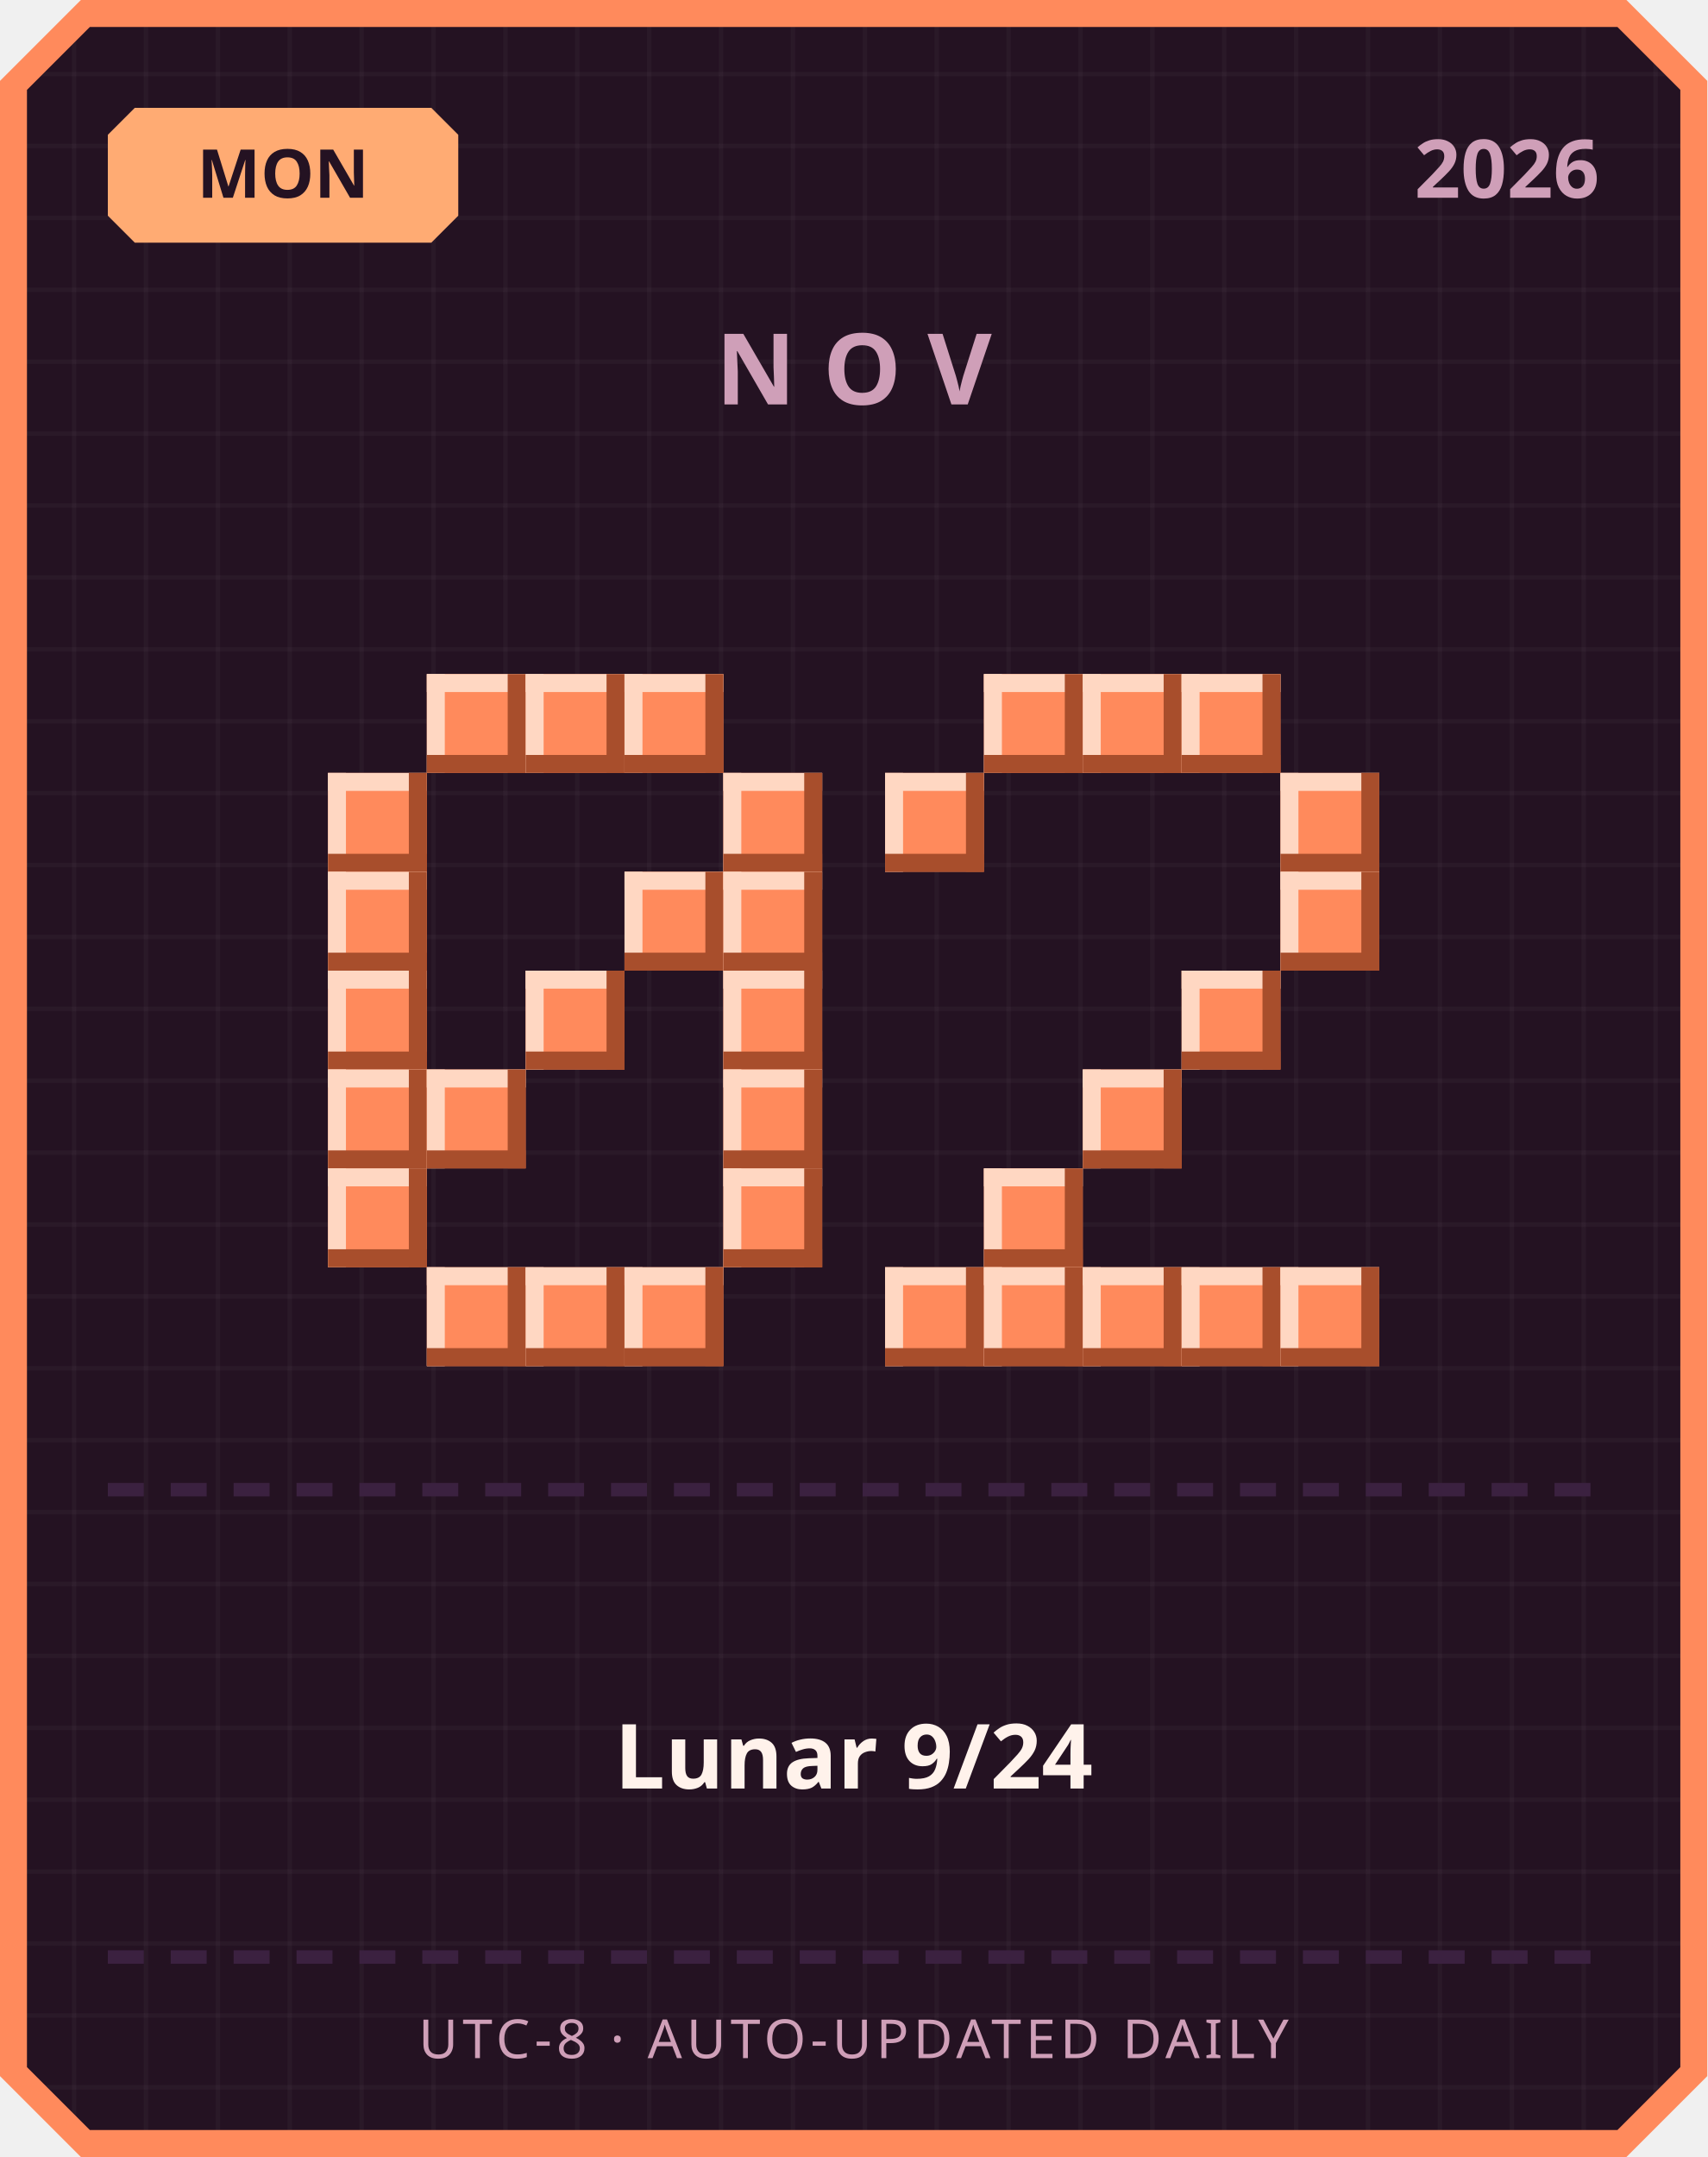
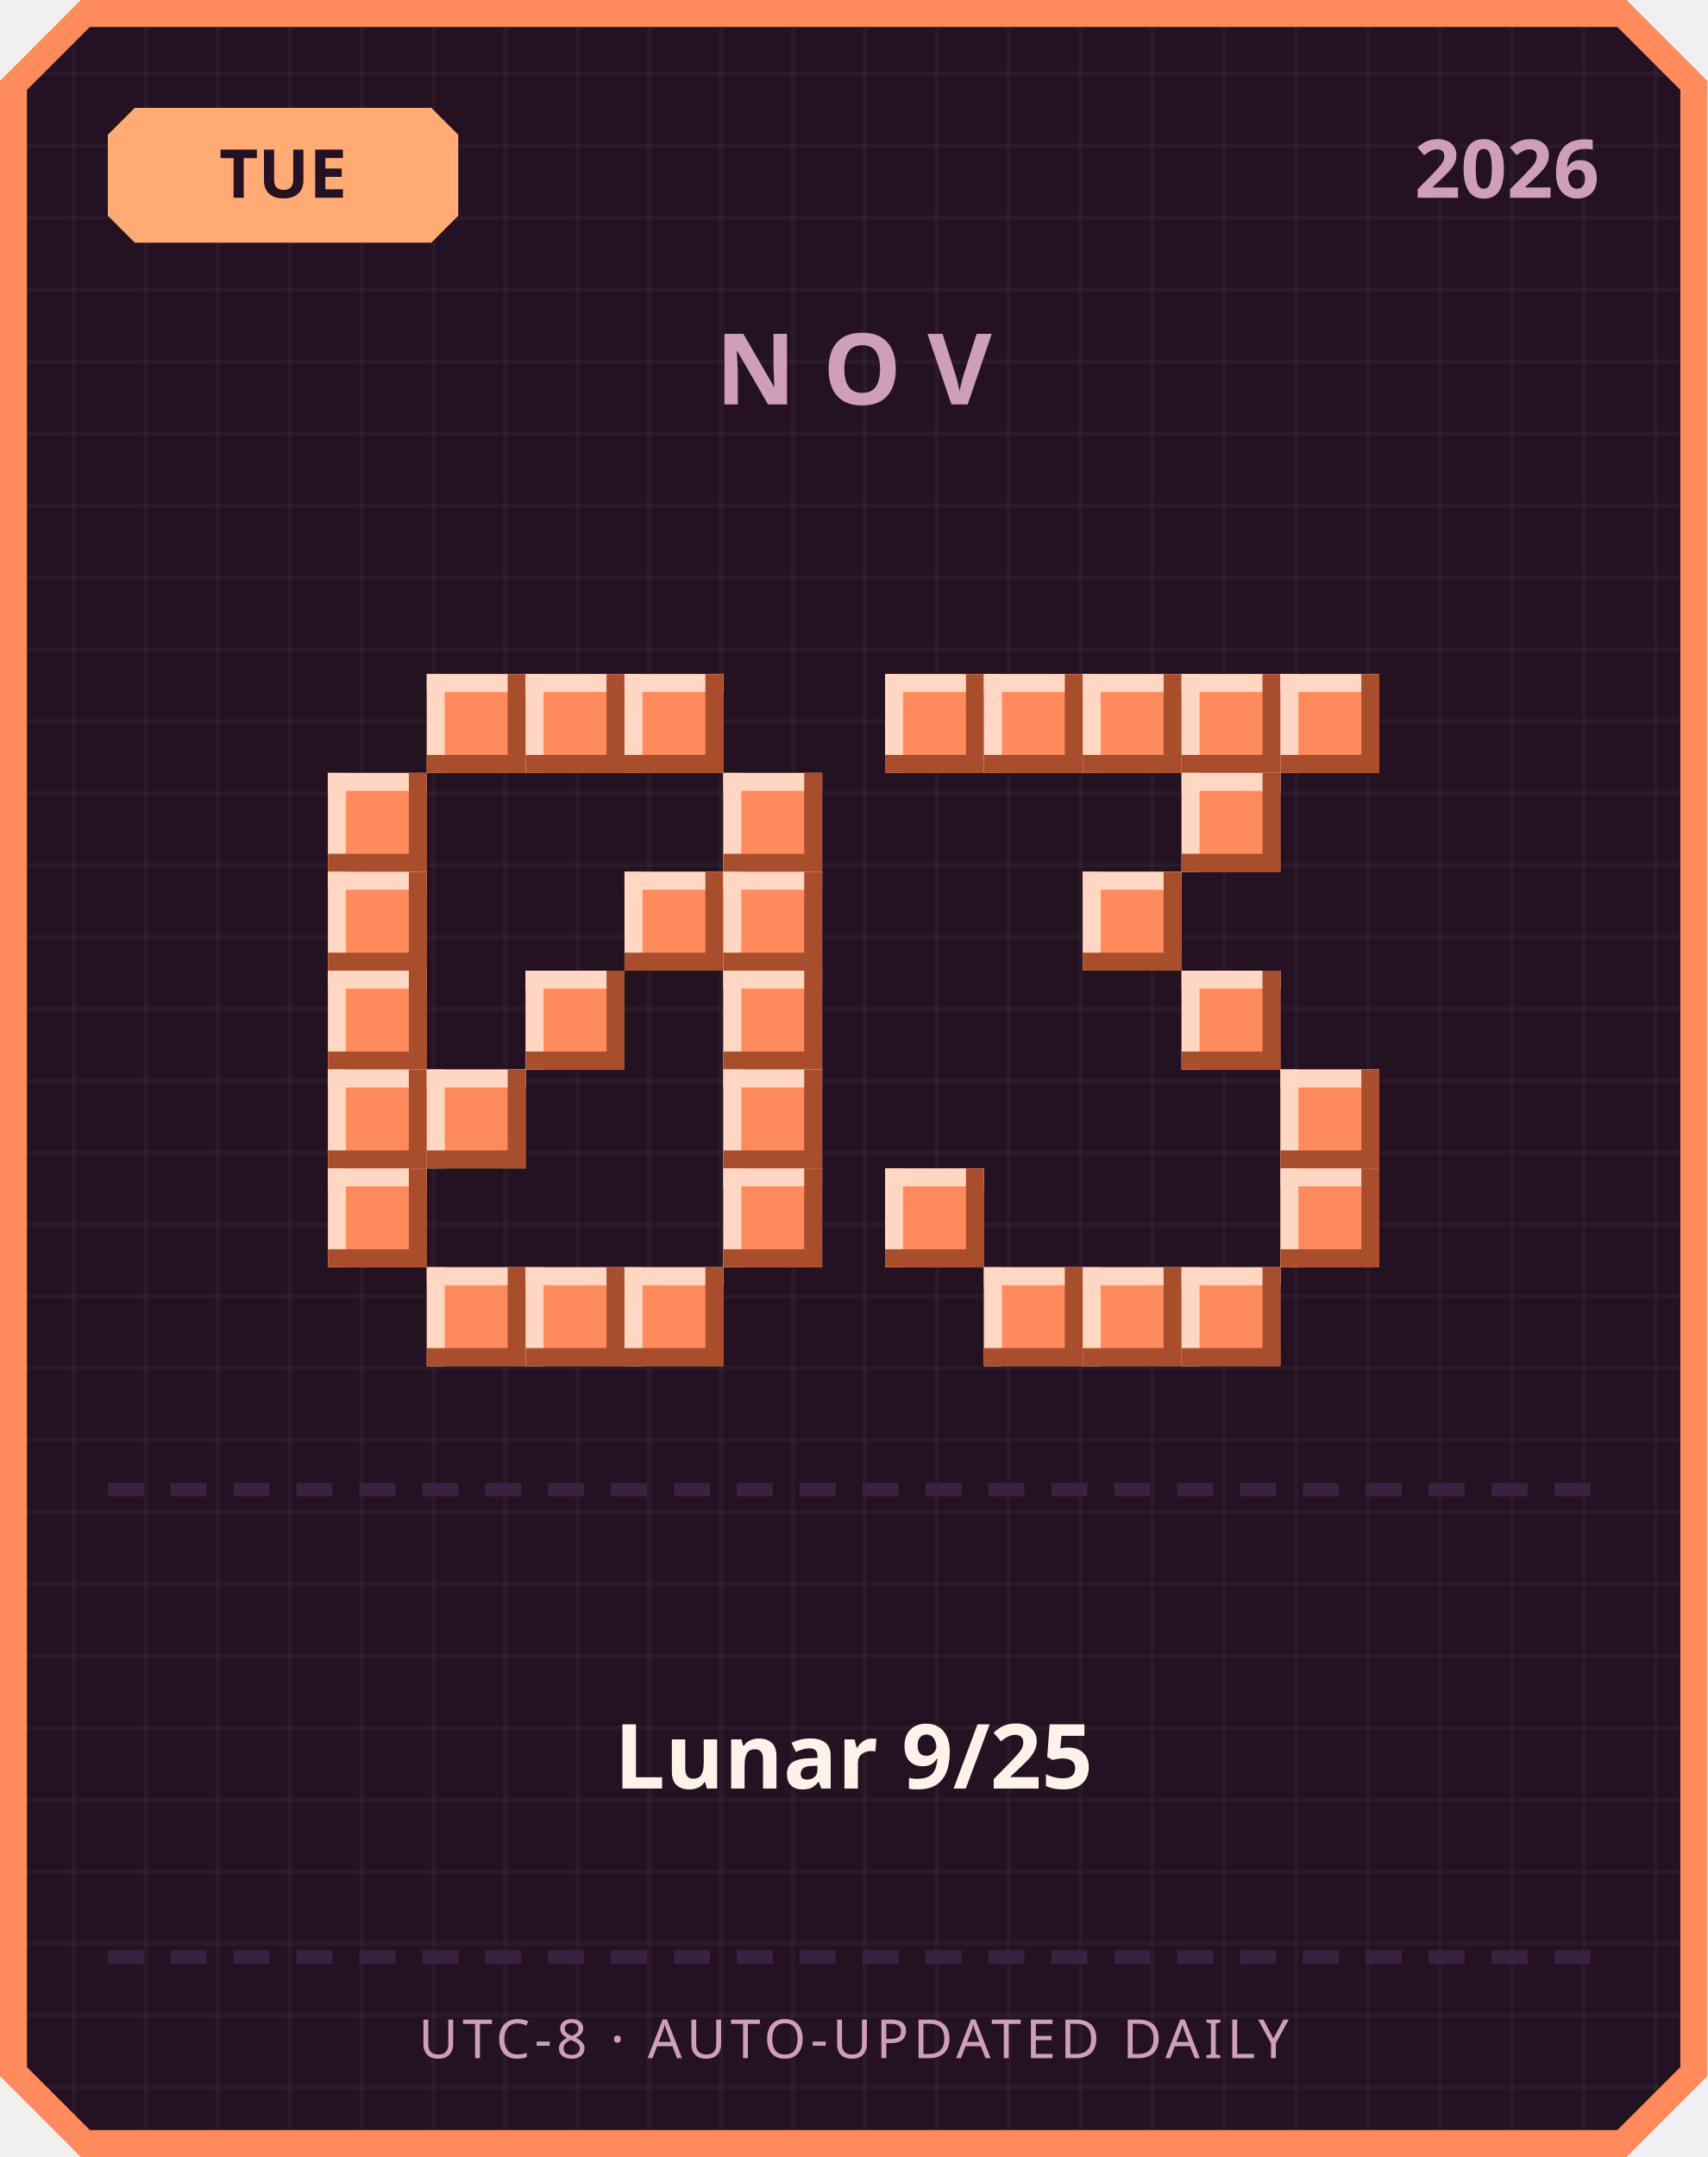
<svg xmlns="http://www.w3.org/2000/svg" width="380" height="480" viewBox="0 0 380 480">
  <defs>
    <pattern id="grid" width="16" height="16" patternUnits="userSpaceOnUse">
      <rect width="16" height="16" fill="#241222" />
      <rect width="1" height="16" fill="#ffffff" opacity="0.03" />
      <rect width="16" height="1" fill="#ffffff" opacity="0.03" />
    </pattern>
  </defs>
  <path d="M 18,0 L 362,0 L 380,18 L 380,462 L 362,480 L 18,480 L 0,462 L 0,18 Z" fill="#ff8a5c" />
  <path d="M 20,6 L 360,6 L 374,20 L 374,460 L 360,474 L 20,474 L 6,460 L 6,20 Z" fill="url(#grid)" />
  <path d="M 30,24 L 96,24 L 102,30 L 102,48 L 96,54 L 30,54 L 24,48 L 24,30 Z" fill="#ffab73" />
-   <text x="63" y="44" text-anchor="middle" font-family="'Segoe UI', sans-serif" font-size="15" font-weight="700" fill="#241222">MON</text>
+   <text x="63" y="44" text-anchor="middle" font-family="'Segoe UI', sans-serif" font-size="15" font-weight="700" fill="#241222">TUE</text>
  <text x="356" y="44" text-anchor="end" font-family="'Segoe UI', sans-serif" font-size="18" font-weight="700" fill="#cf9fb8">2026</text>
  <text x="190" y="90" text-anchor="middle" font-family="'Segoe UI', sans-serif" font-size="22" font-weight="700" letter-spacing="6" fill="#cf9fb8">NOV</text>
  <rect x="95" y="150" width="22" height="22" fill="#ff8a5c" />
  <rect x="95" y="150" width="22" height="4" fill="#ffd7c2" />
  <rect x="95" y="150" width="4" height="22" fill="#ffd7c2" />
  <rect x="95" y="168" width="22" height="4" fill="#a84e2c" />
  <rect x="113" y="150" width="4" height="22" fill="#a84e2c" />
  <rect x="117" y="150" width="22" height="22" fill="#ff8a5c" />
  <rect x="117" y="150" width="22" height="4" fill="#ffd7c2" />
  <rect x="117" y="150" width="4" height="22" fill="#ffd7c2" />
  <rect x="117" y="168" width="22" height="4" fill="#a84e2c" />
  <rect x="135" y="150" width="4" height="22" fill="#a84e2c" />
  <rect x="139" y="150" width="22" height="22" fill="#ff8a5c" />
  <rect x="139" y="150" width="22" height="4" fill="#ffd7c2" />
  <rect x="139" y="150" width="4" height="22" fill="#ffd7c2" />
  <rect x="139" y="168" width="22" height="4" fill="#a84e2c" />
  <rect x="157" y="150" width="4" height="22" fill="#a84e2c" />
  <rect x="73" y="172" width="22" height="22" fill="#ff8a5c" />
  <rect x="73" y="172" width="22" height="4" fill="#ffd7c2" />
  <rect x="73" y="172" width="4" height="22" fill="#ffd7c2" />
  <rect x="73" y="190" width="22" height="4" fill="#a84e2c" />
  <rect x="91" y="172" width="4" height="22" fill="#a84e2c" />
  <rect x="161" y="172" width="22" height="22" fill="#ff8a5c" />
  <rect x="161" y="172" width="22" height="4" fill="#ffd7c2" />
  <rect x="161" y="172" width="4" height="22" fill="#ffd7c2" />
  <rect x="161" y="190" width="22" height="4" fill="#a84e2c" />
  <rect x="179" y="172" width="4" height="22" fill="#a84e2c" />
  <rect x="73" y="194" width="22" height="22" fill="#ff8a5c" />
  <rect x="73" y="194" width="22" height="4" fill="#ffd7c2" />
  <rect x="73" y="194" width="4" height="22" fill="#ffd7c2" />
  <rect x="73" y="212" width="22" height="4" fill="#a84e2c" />
  <rect x="91" y="194" width="4" height="22" fill="#a84e2c" />
  <rect x="139" y="194" width="22" height="22" fill="#ff8a5c" />
  <rect x="139" y="194" width="22" height="4" fill="#ffd7c2" />
  <rect x="139" y="194" width="4" height="22" fill="#ffd7c2" />
  <rect x="139" y="212" width="22" height="4" fill="#a84e2c" />
  <rect x="157" y="194" width="4" height="22" fill="#a84e2c" />
  <rect x="161" y="194" width="22" height="22" fill="#ff8a5c" />
  <rect x="161" y="194" width="22" height="4" fill="#ffd7c2" />
  <rect x="161" y="194" width="4" height="22" fill="#ffd7c2" />
  <rect x="161" y="212" width="22" height="4" fill="#a84e2c" />
  <rect x="179" y="194" width="4" height="22" fill="#a84e2c" />
  <rect x="73" y="216" width="22" height="22" fill="#ff8a5c" />
  <rect x="73" y="216" width="22" height="4" fill="#ffd7c2" />
  <rect x="73" y="216" width="4" height="22" fill="#ffd7c2" />
  <rect x="73" y="234" width="22" height="4" fill="#a84e2c" />
  <rect x="91" y="216" width="4" height="22" fill="#a84e2c" />
  <rect x="117" y="216" width="22" height="22" fill="#ff8a5c" />
  <rect x="117" y="216" width="22" height="4" fill="#ffd7c2" />
  <rect x="117" y="216" width="4" height="22" fill="#ffd7c2" />
  <rect x="117" y="234" width="22" height="4" fill="#a84e2c" />
  <rect x="135" y="216" width="4" height="22" fill="#a84e2c" />
  <rect x="161" y="216" width="22" height="22" fill="#ff8a5c" />
  <rect x="161" y="216" width="22" height="4" fill="#ffd7c2" />
  <rect x="161" y="216" width="4" height="22" fill="#ffd7c2" />
  <rect x="161" y="234" width="22" height="4" fill="#a84e2c" />
  <rect x="179" y="216" width="4" height="22" fill="#a84e2c" />
  <rect x="73" y="238" width="22" height="22" fill="#ff8a5c" />
  <rect x="73" y="238" width="22" height="4" fill="#ffd7c2" />
  <rect x="73" y="238" width="4" height="22" fill="#ffd7c2" />
  <rect x="73" y="256" width="22" height="4" fill="#a84e2c" />
  <rect x="91" y="238" width="4" height="22" fill="#a84e2c" />
  <rect x="95" y="238" width="22" height="22" fill="#ff8a5c" />
  <rect x="95" y="238" width="22" height="4" fill="#ffd7c2" />
  <rect x="95" y="238" width="4" height="22" fill="#ffd7c2" />
  <rect x="95" y="256" width="22" height="4" fill="#a84e2c" />
  <rect x="113" y="238" width="4" height="22" fill="#a84e2c" />
  <rect x="161" y="238" width="22" height="22" fill="#ff8a5c" />
  <rect x="161" y="238" width="22" height="4" fill="#ffd7c2" />
  <rect x="161" y="238" width="4" height="22" fill="#ffd7c2" />
  <rect x="161" y="256" width="22" height="4" fill="#a84e2c" />
  <rect x="179" y="238" width="4" height="22" fill="#a84e2c" />
  <rect x="73" y="260" width="22" height="22" fill="#ff8a5c" />
  <rect x="73" y="260" width="22" height="4" fill="#ffd7c2" />
  <rect x="73" y="260" width="4" height="22" fill="#ffd7c2" />
  <rect x="73" y="278" width="22" height="4" fill="#a84e2c" />
  <rect x="91" y="260" width="4" height="22" fill="#a84e2c" />
  <rect x="161" y="260" width="22" height="22" fill="#ff8a5c" />
  <rect x="161" y="260" width="22" height="4" fill="#ffd7c2" />
  <rect x="161" y="260" width="4" height="22" fill="#ffd7c2" />
  <rect x="161" y="278" width="22" height="4" fill="#a84e2c" />
  <rect x="179" y="260" width="4" height="22" fill="#a84e2c" />
  <rect x="95" y="282" width="22" height="22" fill="#ff8a5c" />
  <rect x="95" y="282" width="22" height="4" fill="#ffd7c2" />
  <rect x="95" y="282" width="4" height="22" fill="#ffd7c2" />
  <rect x="95" y="300" width="22" height="4" fill="#a84e2c" />
  <rect x="113" y="282" width="4" height="22" fill="#a84e2c" />
  <rect x="117" y="282" width="22" height="22" fill="#ff8a5c" />
  <rect x="117" y="282" width="22" height="4" fill="#ffd7c2" />
  <rect x="117" y="282" width="4" height="22" fill="#ffd7c2" />
  <rect x="117" y="300" width="22" height="4" fill="#a84e2c" />
  <rect x="135" y="282" width="4" height="22" fill="#a84e2c" />
  <rect x="139" y="282" width="22" height="22" fill="#ff8a5c" />
  <rect x="139" y="282" width="22" height="4" fill="#ffd7c2" />
  <rect x="139" y="282" width="4" height="22" fill="#ffd7c2" />
  <rect x="139" y="300" width="22" height="4" fill="#a84e2c" />
  <rect x="157" y="282" width="4" height="22" fill="#a84e2c" />
+   <rect x="197" y="150" width="22" height="22" fill="#ff8a5c" />
+   <rect x="197" y="150" width="22" height="4" fill="#ffd7c2" />
+   <rect x="197" y="150" width="4" height="22" fill="#ffd7c2" />
+   <rect x="197" y="168" width="22" height="4" fill="#a84e2c" />
+   <rect x="215" y="150" width="4" height="22" fill="#a84e2c" />
  <rect x="219" y="150" width="22" height="22" fill="#ff8a5c" />
  <rect x="219" y="150" width="22" height="4" fill="#ffd7c2" />
  <rect x="219" y="150" width="4" height="22" fill="#ffd7c2" />
  <rect x="219" y="168" width="22" height="4" fill="#a84e2c" />
  <rect x="237" y="150" width="4" height="22" fill="#a84e2c" />
  <rect x="241" y="150" width="22" height="22" fill="#ff8a5c" />
  <rect x="241" y="150" width="22" height="4" fill="#ffd7c2" />
  <rect x="241" y="150" width="4" height="22" fill="#ffd7c2" />
  <rect x="241" y="168" width="22" height="4" fill="#a84e2c" />
  <rect x="259" y="150" width="4" height="22" fill="#a84e2c" />
  <rect x="263" y="150" width="22" height="22" fill="#ff8a5c" />
  <rect x="263" y="150" width="22" height="4" fill="#ffd7c2" />
  <rect x="263" y="150" width="4" height="22" fill="#ffd7c2" />
  <rect x="263" y="168" width="22" height="4" fill="#a84e2c" />
  <rect x="281" y="150" width="4" height="22" fill="#a84e2c" />
-   <rect x="197" y="172" width="22" height="22" fill="#ff8a5c" />
-   <rect x="197" y="172" width="22" height="4" fill="#ffd7c2" />
-   <rect x="197" y="172" width="4" height="22" fill="#ffd7c2" />
-   <rect x="197" y="190" width="22" height="4" fill="#a84e2c" />
-   <rect x="215" y="172" width="4" height="22" fill="#a84e2c" />
-   <rect x="285" y="172" width="22" height="22" fill="#ff8a5c" />
-   <rect x="285" y="172" width="22" height="4" fill="#ffd7c2" />
-   <rect x="285" y="172" width="4" height="22" fill="#ffd7c2" />
-   <rect x="285" y="190" width="22" height="4" fill="#a84e2c" />
-   <rect x="303" y="172" width="4" height="22" fill="#a84e2c" />
-   <rect x="285" y="194" width="22" height="22" fill="#ff8a5c" />
-   <rect x="285" y="194" width="22" height="4" fill="#ffd7c2" />
-   <rect x="285" y="194" width="4" height="22" fill="#ffd7c2" />
-   <rect x="285" y="212" width="22" height="4" fill="#a84e2c" />
-   <rect x="303" y="194" width="4" height="22" fill="#a84e2c" />
+   <rect x="285" y="150" width="22" height="22" fill="#ff8a5c" />
+   <rect x="285" y="150" width="22" height="4" fill="#ffd7c2" />
+   <rect x="285" y="150" width="4" height="22" fill="#ffd7c2" />
+   <rect x="285" y="168" width="22" height="4" fill="#a84e2c" />
+   <rect x="303" y="150" width="4" height="22" fill="#a84e2c" />
+   <rect x="263" y="172" width="22" height="22" fill="#ff8a5c" />
+   <rect x="263" y="172" width="22" height="4" fill="#ffd7c2" />
+   <rect x="263" y="172" width="4" height="22" fill="#ffd7c2" />
+   <rect x="263" y="190" width="22" height="4" fill="#a84e2c" />
+   <rect x="281" y="172" width="4" height="22" fill="#a84e2c" />
+   <rect x="241" y="194" width="22" height="22" fill="#ff8a5c" />
+   <rect x="241" y="194" width="22" height="4" fill="#ffd7c2" />
+   <rect x="241" y="194" width="4" height="22" fill="#ffd7c2" />
+   <rect x="241" y="212" width="22" height="4" fill="#a84e2c" />
+   <rect x="259" y="194" width="4" height="22" fill="#a84e2c" />
  <rect x="263" y="216" width="22" height="22" fill="#ff8a5c" />
  <rect x="263" y="216" width="22" height="4" fill="#ffd7c2" />
  <rect x="263" y="216" width="4" height="22" fill="#ffd7c2" />
  <rect x="263" y="234" width="22" height="4" fill="#a84e2c" />
  <rect x="281" y="216" width="4" height="22" fill="#a84e2c" />
-   <rect x="241" y="238" width="22" height="22" fill="#ff8a5c" />
-   <rect x="241" y="238" width="22" height="4" fill="#ffd7c2" />
-   <rect x="241" y="238" width="4" height="22" fill="#ffd7c2" />
-   <rect x="241" y="256" width="22" height="4" fill="#a84e2c" />
-   <rect x="259" y="238" width="4" height="22" fill="#a84e2c" />
-   <rect x="219" y="260" width="22" height="22" fill="#ff8a5c" />
-   <rect x="219" y="260" width="22" height="4" fill="#ffd7c2" />
-   <rect x="219" y="260" width="4" height="22" fill="#ffd7c2" />
-   <rect x="219" y="278" width="22" height="4" fill="#a84e2c" />
-   <rect x="237" y="260" width="4" height="22" fill="#a84e2c" />
-   <rect x="197" y="282" width="22" height="22" fill="#ff8a5c" />
-   <rect x="197" y="282" width="22" height="4" fill="#ffd7c2" />
-   <rect x="197" y="282" width="4" height="22" fill="#ffd7c2" />
-   <rect x="197" y="300" width="22" height="4" fill="#a84e2c" />
-   <rect x="215" y="282" width="4" height="22" fill="#a84e2c" />
+   <rect x="285" y="238" width="22" height="22" fill="#ff8a5c" />
+   <rect x="285" y="238" width="22" height="4" fill="#ffd7c2" />
+   <rect x="285" y="238" width="4" height="22" fill="#ffd7c2" />
+   <rect x="285" y="256" width="22" height="4" fill="#a84e2c" />
+   <rect x="303" y="238" width="4" height="22" fill="#a84e2c" />
+   <rect x="197" y="260" width="22" height="22" fill="#ff8a5c" />
+   <rect x="197" y="260" width="22" height="4" fill="#ffd7c2" />
+   <rect x="197" y="260" width="4" height="22" fill="#ffd7c2" />
+   <rect x="197" y="278" width="22" height="4" fill="#a84e2c" />
+   <rect x="215" y="260" width="4" height="22" fill="#a84e2c" />
+   <rect x="285" y="260" width="22" height="22" fill="#ff8a5c" />
+   <rect x="285" y="260" width="22" height="4" fill="#ffd7c2" />
+   <rect x="285" y="260" width="4" height="22" fill="#ffd7c2" />
+   <rect x="285" y="278" width="22" height="4" fill="#a84e2c" />
+   <rect x="303" y="260" width="4" height="22" fill="#a84e2c" />
  <rect x="219" y="282" width="22" height="22" fill="#ff8a5c" />
  <rect x="219" y="282" width="22" height="4" fill="#ffd7c2" />
  <rect x="219" y="282" width="4" height="22" fill="#ffd7c2" />
  <rect x="219" y="300" width="22" height="4" fill="#a84e2c" />
  <rect x="237" y="282" width="4" height="22" fill="#a84e2c" />
  <rect x="241" y="282" width="22" height="22" fill="#ff8a5c" />
  <rect x="241" y="282" width="22" height="4" fill="#ffd7c2" />
  <rect x="241" y="282" width="4" height="22" fill="#ffd7c2" />
  <rect x="241" y="300" width="22" height="4" fill="#a84e2c" />
  <rect x="259" y="282" width="4" height="22" fill="#a84e2c" />
  <rect x="263" y="282" width="22" height="22" fill="#ff8a5c" />
  <rect x="263" y="282" width="22" height="4" fill="#ffd7c2" />
  <rect x="263" y="282" width="4" height="22" fill="#ffd7c2" />
  <rect x="263" y="300" width="22" height="4" fill="#a84e2c" />
  <rect x="281" y="282" width="4" height="22" fill="#a84e2c" />
-   <rect x="285" y="282" width="22" height="22" fill="#ff8a5c" />
-   <rect x="285" y="282" width="22" height="4" fill="#ffd7c2" />
-   <rect x="285" y="282" width="4" height="22" fill="#ffd7c2" />
-   <rect x="285" y="300" width="22" height="4" fill="#a84e2c" />
-   <rect x="303" y="282" width="4" height="22" fill="#a84e2c" />
  <rect x="24" y="330" width="8" height="3" fill="#3b2140" />
  <rect x="38" y="330" width="8" height="3" fill="#3b2140" />
  <rect x="52" y="330" width="8" height="3" fill="#3b2140" />
  <rect x="66" y="330" width="8" height="3" fill="#3b2140" />
  <rect x="80" y="330" width="8" height="3" fill="#3b2140" />
  <rect x="94" y="330" width="8" height="3" fill="#3b2140" />
  <rect x="108" y="330" width="8" height="3" fill="#3b2140" />
  <rect x="122" y="330" width="8" height="3" fill="#3b2140" />
  <rect x="136" y="330" width="8" height="3" fill="#3b2140" />
  <rect x="150" y="330" width="8" height="3" fill="#3b2140" />
  <rect x="164" y="330" width="8" height="3" fill="#3b2140" />
  <rect x="178" y="330" width="8" height="3" fill="#3b2140" />
  <rect x="192" y="330" width="8" height="3" fill="#3b2140" />
  <rect x="206" y="330" width="8" height="3" fill="#3b2140" />
  <rect x="220" y="330" width="8" height="3" fill="#3b2140" />
  <rect x="234" y="330" width="8" height="3" fill="#3b2140" />
  <rect x="248" y="330" width="8" height="3" fill="#3b2140" />
  <rect x="262" y="330" width="8" height="3" fill="#3b2140" />
  <rect x="276" y="330" width="8" height="3" fill="#3b2140" />
  <rect x="290" y="330" width="8" height="3" fill="#3b2140" />
  <rect x="304" y="330" width="8" height="3" fill="#3b2140" />
  <rect x="318" y="330" width="8" height="3" fill="#3b2140" />
  <rect x="332" y="330" width="8" height="3" fill="#3b2140" />
  <rect x="346" y="330" width="8" height="3" fill="#3b2140" />
-   <text x="190" y="398" text-anchor="middle" font-family="'Segoe UI', 'Microsoft JhengHei', sans-serif" font-size="20" font-weight="700" fill="#fff2eb">Lunar 9/24</text>
+   <text x="190" y="398" text-anchor="middle" font-family="'Segoe UI', 'Microsoft JhengHei', sans-serif" font-size="20" font-weight="700" fill="#fff2eb">Lunar 9/25</text>
  <rect x="24" y="434" width="8" height="3" fill="#3b2140" />
  <rect x="38" y="434" width="8" height="3" fill="#3b2140" />
  <rect x="52" y="434" width="8" height="3" fill="#3b2140" />
  <rect x="66" y="434" width="8" height="3" fill="#3b2140" />
  <rect x="80" y="434" width="8" height="3" fill="#3b2140" />
  <rect x="94" y="434" width="8" height="3" fill="#3b2140" />
  <rect x="108" y="434" width="8" height="3" fill="#3b2140" />
  <rect x="122" y="434" width="8" height="3" fill="#3b2140" />
  <rect x="136" y="434" width="8" height="3" fill="#3b2140" />
  <rect x="150" y="434" width="8" height="3" fill="#3b2140" />
  <rect x="164" y="434" width="8" height="3" fill="#3b2140" />
  <rect x="178" y="434" width="8" height="3" fill="#3b2140" />
  <rect x="192" y="434" width="8" height="3" fill="#3b2140" />
  <rect x="206" y="434" width="8" height="3" fill="#3b2140" />
  <rect x="220" y="434" width="8" height="3" fill="#3b2140" />
  <rect x="234" y="434" width="8" height="3" fill="#3b2140" />
  <rect x="248" y="434" width="8" height="3" fill="#3b2140" />
  <rect x="262" y="434" width="8" height="3" fill="#3b2140" />
  <rect x="276" y="434" width="8" height="3" fill="#3b2140" />
  <rect x="290" y="434" width="8" height="3" fill="#3b2140" />
  <rect x="304" y="434" width="8" height="3" fill="#3b2140" />
  <rect x="318" y="434" width="8" height="3" fill="#3b2140" />
  <rect x="332" y="434" width="8" height="3" fill="#3b2140" />
  <rect x="346" y="434" width="8" height="3" fill="#3b2140" />
  <text x="190" y="458" text-anchor="middle" font-family="'Segoe UI', sans-serif" font-size="12" letter-spacing="1" fill="#cf9fb8">UTC-8 · AUTO-UPDATED DAILY</text>
</svg>
